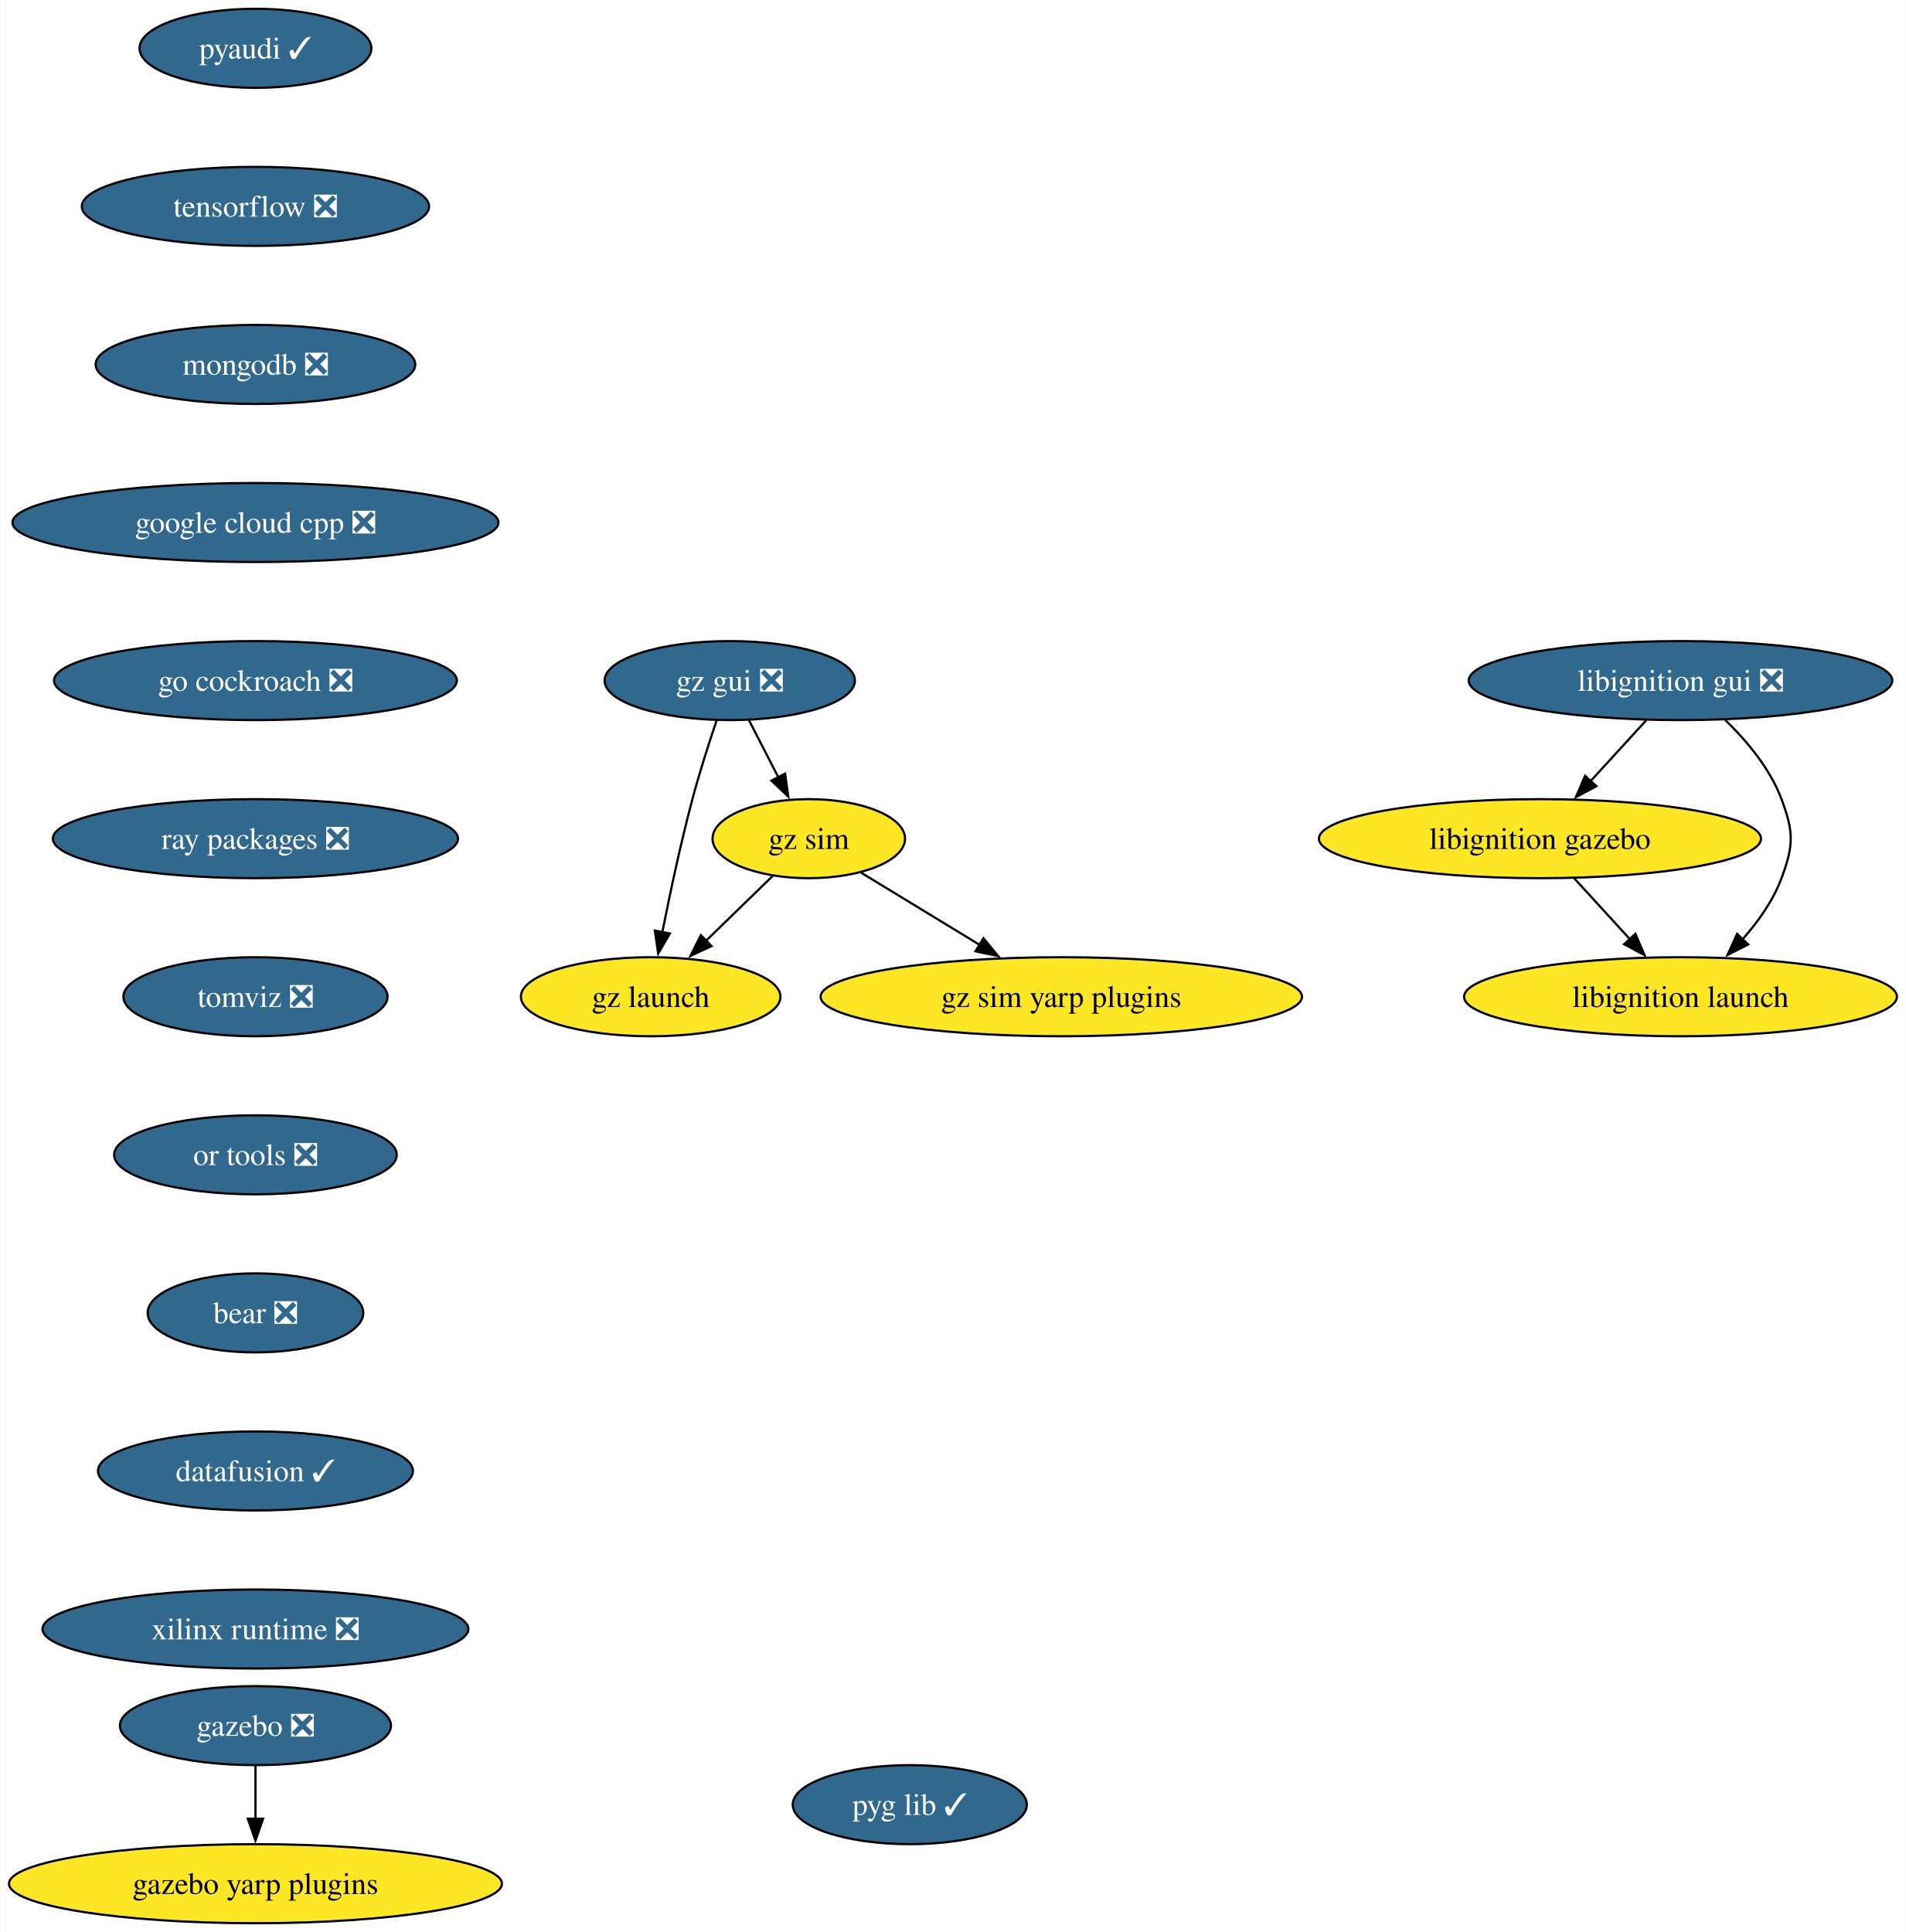
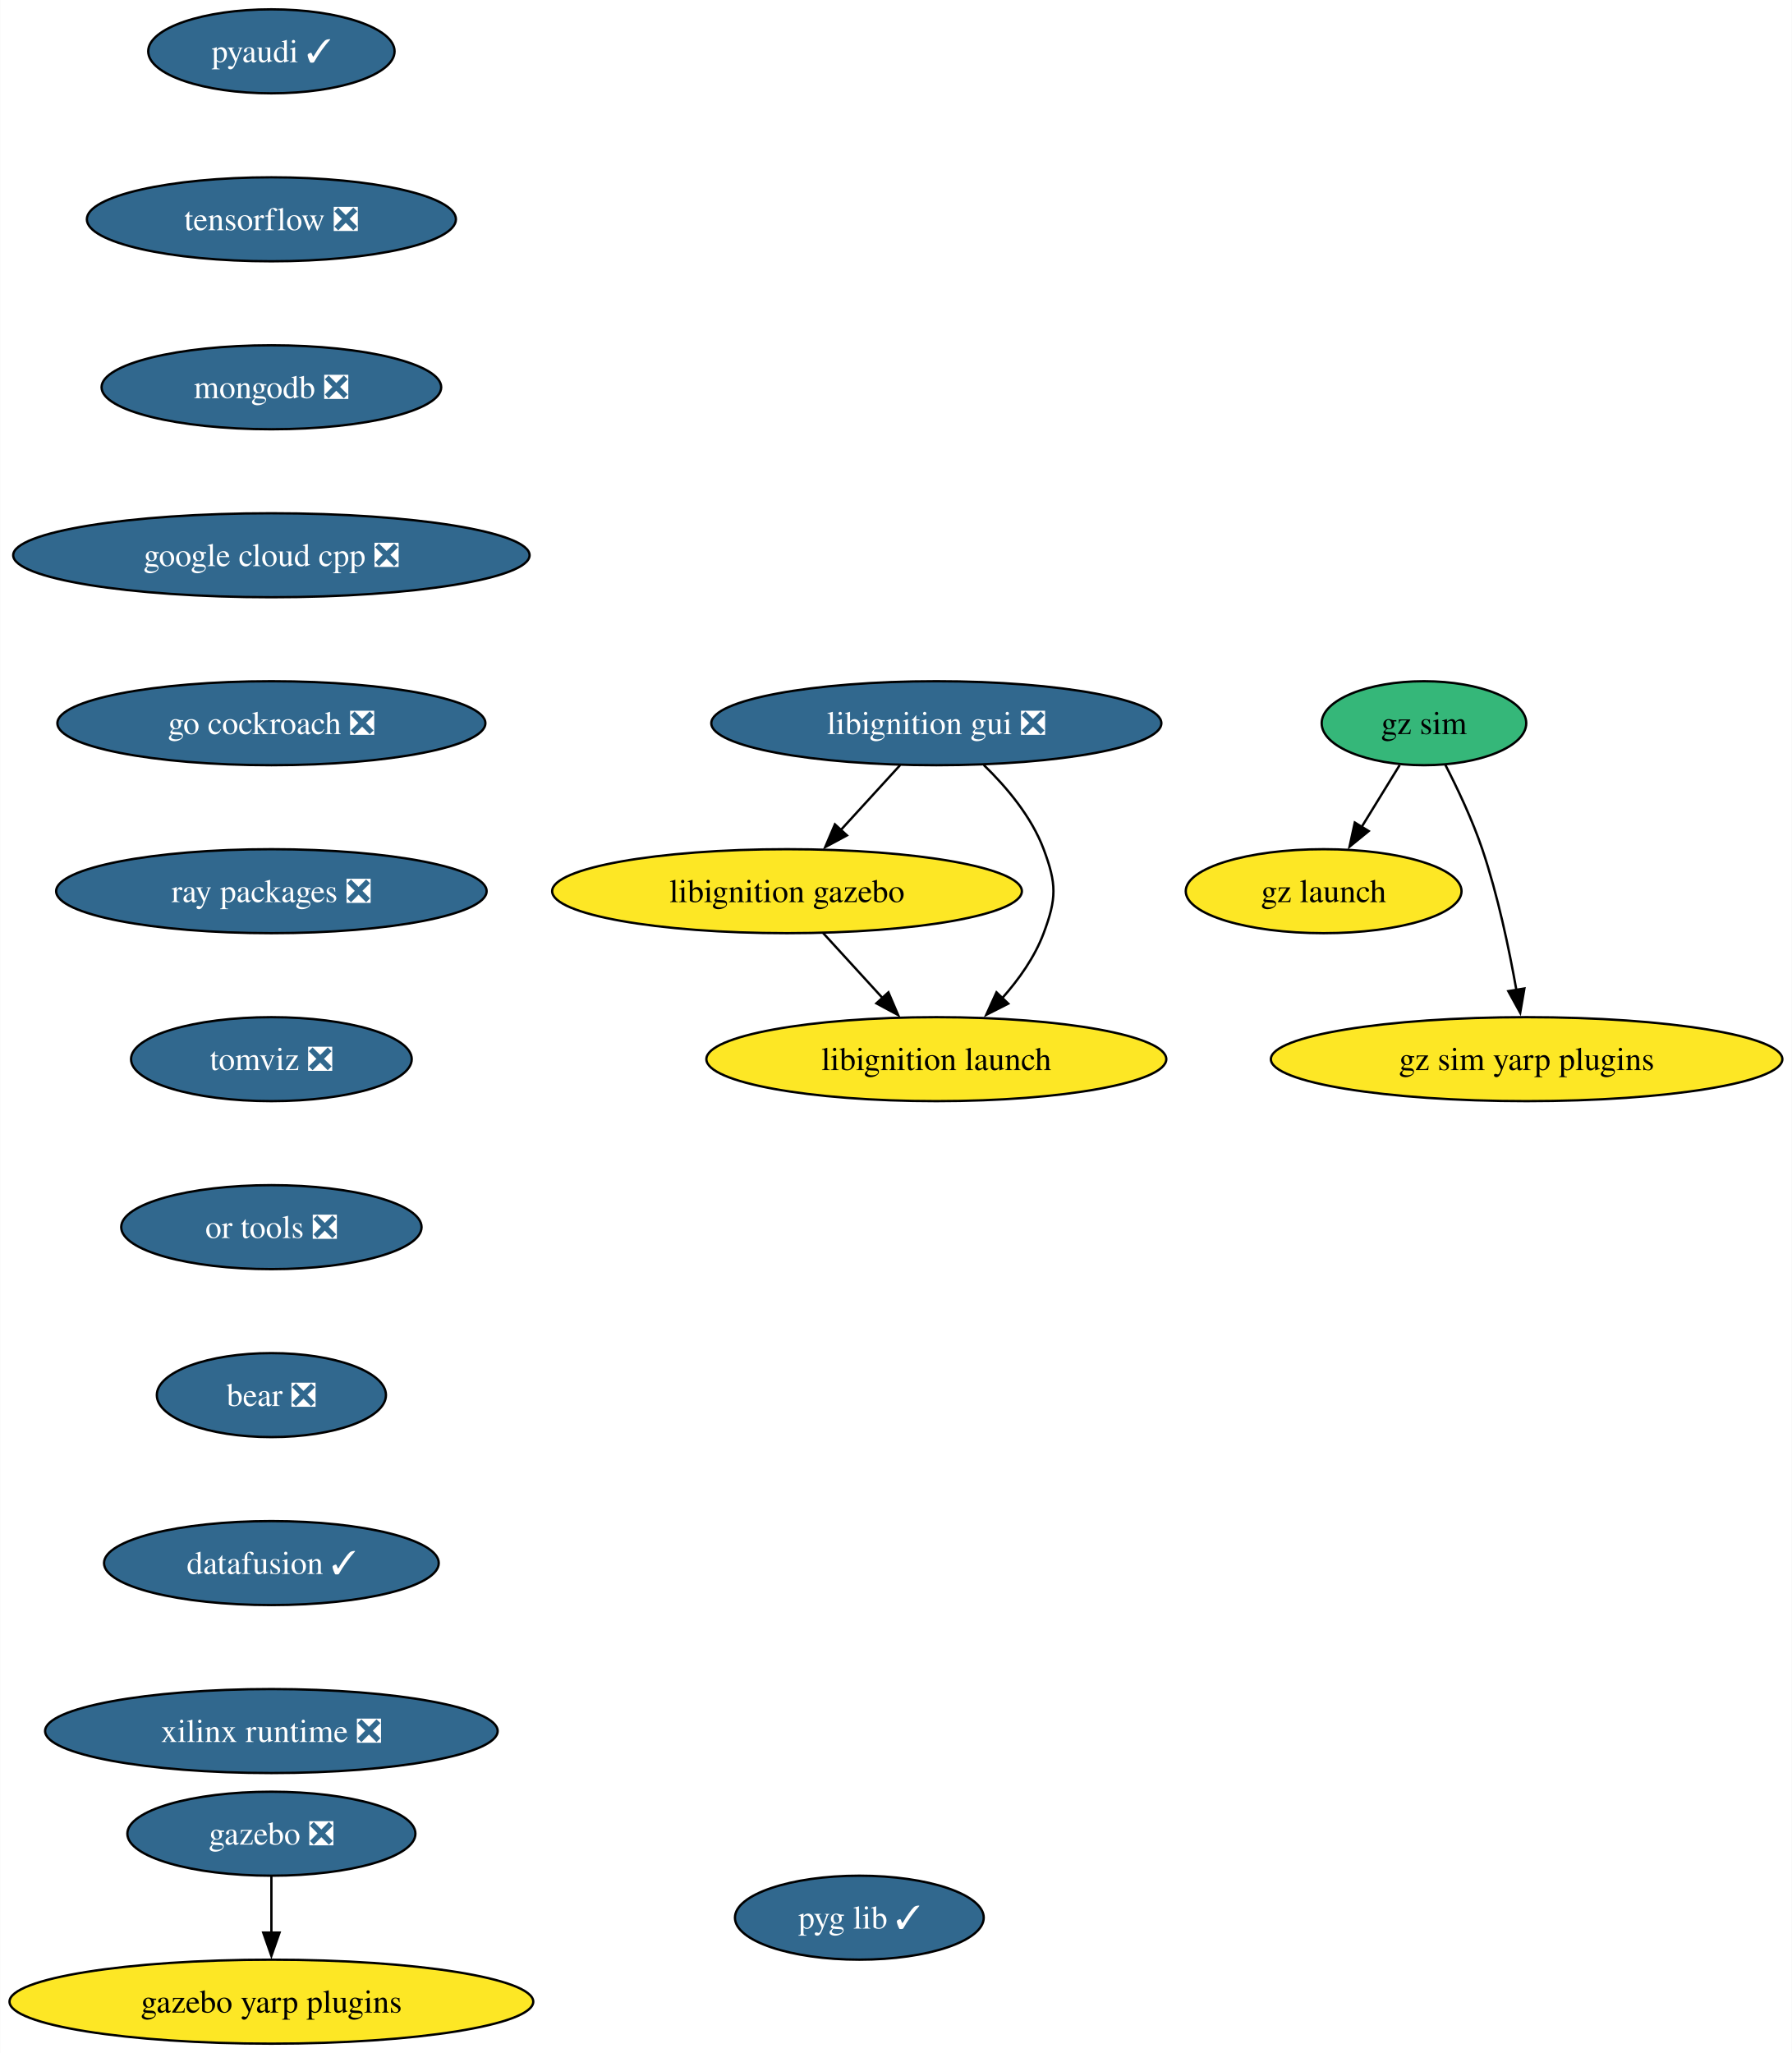
- <svg xmlns="http://www.w3.org/2000/svg" xmlns:xlink="http://www.w3.org/1999/xlink" width="868pt" height="880pt" viewBox="0.00 0.00 867.80 880.00">
+ <svg xmlns="http://www.w3.org/2000/svg" xmlns:xlink="http://www.w3.org/1999/xlink" width="768pt" height="880pt" viewBox="0.00 0.00 767.84 880.00">
  <g id="graph0" class="graph" transform="scale(1 1) rotate(0) translate(4 876)">
-     <polygon fill="white" stroke="none" points="-4,4 -4,-876 863.8,-876 863.8,4 -4,4" />
+     <polygon fill="white" stroke="none" points="-4,4 -4,-876 763.84,-876 763.84,4 -4,4" />
    <g id="node1" class="node">
      <g id="a_node1">
        <a xlink:href="https://github.com/conda-forge/pyaudi-feedstock/pull/47" xlink:title="pyaudi ✓">
          <ellipse fill="#31688e" stroke="black" cx="112.24" cy="-854" rx="52.79" ry="18" />
          <text text-anchor="middle" x="112.24" y="-849.33" font-family="Times,serif" font-size="14.00" fill="white">pyaudi ✓</text>
        </a>
      </g>
    </g>
    <g id="node2" class="node">
      <g id="a_node2">
        <a xlink:href="https://github.com/conda-forge/tensorflow-feedstock/pull/424" xlink:title="tensorflow ❎">
          <ellipse fill="#31688e" stroke="black" cx="112.24" cy="-782" rx="79.09" ry="18" />
          <text text-anchor="middle" x="112.24" y="-777.33" font-family="Times,serif" font-size="14.00" fill="white">tensorflow ❎</text>
        </a>
      </g>
    </g>
    <g id="node3" class="node">
      <g id="a_node3">
        <a xlink:href="https://github.com/conda-forge/mongodb-feedstock/pull/101" xlink:title="mongodb ❎">
          <ellipse fill="#31688e" stroke="black" cx="112.24" cy="-710" rx="72.78" ry="18" />
          <text text-anchor="middle" x="112.24" y="-705.33" font-family="Times,serif" font-size="14.00" fill="white">mongodb ❎</text>
        </a>
      </g>
    </g>
    <g id="node4" class="node">
      <g id="a_node4">
        <a xlink:href="https://github.com/conda-forge/google-cloud-cpp-feedstock/pull/196" xlink:title="google cloud cpp ❎">
          <ellipse fill="#31688e" stroke="black" cx="112.24" cy="-638" rx="110.66" ry="18" />
          <text text-anchor="middle" x="112.24" y="-633.33" font-family="Times,serif" font-size="14.00" fill="white">google cloud cpp ❎</text>
        </a>
      </g>
    </g>
    <g id="node7" class="node">
      <g id="a_node7">
        <a xlink:href="https://github.com/conda-forge/go-cockroach-feedstock/pull/32" xlink:title="go cockroach ❎">
          <ellipse fill="#31688e" stroke="black" cx="112.24" cy="-566" rx="91.72" ry="18" />
          <text text-anchor="middle" x="112.24" y="-561.33" font-family="Times,serif" font-size="14.00" fill="white">go cockroach ❎</text>
        </a>
      </g>
    </g>
    <g id="node5" class="node">
      <g id="a_node5">
        <a xlink:href="https://github.com/conda-forge/gazebo-feedstock/pull/237" xlink:title="gazebo ❎">
          <ellipse fill="#31688e" stroke="black" cx="112.24" cy="-90" rx="61.73" ry="18" />
          <text text-anchor="middle" x="112.24" y="-85.33" font-family="Times,serif" font-size="14.00" fill="white">gazebo ❎</text>
        </a>
      </g>
    </g>
    <g id="node6" class="node">
      <g id="a_node6">
        <a xlink:href="https://github.com/conda-forge/gazebo-yarp-plugins-feedstock" xlink:title="gazebo yarp plugins">
          <ellipse fill="#fde725" stroke="black" cx="112.24" cy="-18" rx="112.24" ry="18" />
          <text text-anchor="middle" x="112.24" y="-13.32" font-family="Times,serif" font-size="14.00">gazebo yarp plugins</text>
        </a>
      </g>
    </g>
    <g id="edge4" class="edge">
      <path fill="none" stroke="black" d="M112.24,-71.7C112.24,-64.41 112.24,-55.73 112.24,-47.54" />
      <polygon fill="black" stroke="black" points="115.74,-47.62 112.24,-37.62 108.74,-47.62 115.74,-47.62" />
    </g>
    <g id="node8" class="node">
      <g id="a_node8">
        <a xlink:href="https://github.com/conda-forge/ray-packages-feedstock/pull/204" xlink:title="ray packages ❎">
          <ellipse fill="#31688e" stroke="black" cx="112.24" cy="-494" rx="92.25" ry="18" />
          <text text-anchor="middle" x="112.24" y="-489.32" font-family="Times,serif" font-size="14.00" fill="white">ray packages ❎</text>
        </a>
      </g>
    </g>
    <g id="node9" class="node">
      <g id="a_node9">
        <a xlink:href="https://github.com/conda-forge/tomviz-feedstock/pull/73" xlink:title="tomviz ❎">
          <ellipse fill="#31688e" stroke="black" cx="112.24" cy="-422" rx="60.15" ry="18" />
          <text text-anchor="middle" x="112.24" y="-417.32" font-family="Times,serif" font-size="14.00" fill="white">tomviz ❎</text>
        </a>
      </g>
    </g>
    <g id="node10" class="node">
      <g id="a_node10">
        <a xlink:href="https://github.com/conda-forge/or-tools-feedstock/pull/65" xlink:title="or tools ❎">
          <ellipse fill="#31688e" stroke="black" cx="112.24" cy="-350" rx="64.36" ry="18" />
          <text text-anchor="middle" x="112.24" y="-345.32" font-family="Times,serif" font-size="14.00" fill="white">or tools ❎</text>
        </a>
      </g>
    </g>
    <g id="node14" class="node">
      <g id="a_node14">
        <a xlink:href="https://github.com/conda-forge/bear-feedstock/pull/54" xlink:title="bear ❎">
          <ellipse fill="#31688e" stroke="black" cx="112.24" cy="-278" rx="49.1" ry="18" />
          <text text-anchor="middle" x="112.24" y="-273.32" font-family="Times,serif" font-size="14.00" fill="white">bear ❎</text>
        </a>
      </g>
    </g>
    <g id="node11" class="node">
      <g id="a_node11">
        <a xlink:href="https://github.com/conda-forge/libignition-gui-feedstock/pull/55" xlink:title="libignition gui ❎">
-           <ellipse fill="#31688e" stroke="black" cx="761.24" cy="-566" rx="96.45" ry="18" />
-           <text text-anchor="middle" x="761.24" y="-561.33" font-family="Times,serif" font-size="14.00" fill="white">libignition gui ❎</text>
+           <ellipse fill="#31688e" stroke="black" cx="397.24" cy="-566" rx="96.45" ry="18" />
+           <text text-anchor="middle" x="397.24" y="-561.33" font-family="Times,serif" font-size="14.00" fill="white">libignition gui ❎</text>
        </a>
      </g>
    </g>
    <g id="node12" class="node">
      <g id="a_node12">
        <a xlink:href="https://github.com/conda-forge/libignition-gazebo-feedstock" xlink:title="libignition gazebo">
-           <ellipse fill="#fde725" stroke="black" cx="697.24" cy="-494" rx="100.66" ry="18" />
-           <text text-anchor="middle" x="697.24" y="-489.32" font-family="Times,serif" font-size="14.00">libignition gazebo</text>
+           <ellipse fill="#fde725" stroke="black" cx="333.24" cy="-494" rx="100.66" ry="18" />
+           <text text-anchor="middle" x="333.24" y="-489.32" font-family="Times,serif" font-size="14.00">libignition gazebo</text>
        </a>
      </g>
    </g>
    <g id="edge9" class="edge">
-       <path fill="none" stroke="black" d="M745.74,-548.05C738.12,-539.71 728.77,-529.49 720.32,-520.25" />
-       <polygon fill="black" stroke="black" points="722.94,-517.92 713.61,-512.91 717.77,-522.65 722.94,-517.92" />
+       <path fill="none" stroke="black" d="M381.74,-548.05C374.12,-539.71 364.77,-529.49 356.32,-520.25" />
+       <polygon fill="black" stroke="black" points="358.94,-517.92 349.61,-512.91 353.77,-522.65 358.94,-517.92" />
    </g>
    <g id="node13" class="node">
      <g id="a_node13">
        <a xlink:href="https://github.com/conda-forge/libignition-launch-feedstock" xlink:title="libignition launch">
-           <ellipse fill="#fde725" stroke="black" cx="761.24" cy="-422" rx="98.56" ry="18" />
-           <text text-anchor="middle" x="761.24" y="-417.32" font-family="Times,serif" font-size="14.00">libignition launch</text>
+           <ellipse fill="#fde725" stroke="black" cx="397.24" cy="-422" rx="98.56" ry="18" />
+           <text text-anchor="middle" x="397.24" y="-417.32" font-family="Times,serif" font-size="14.00">libignition launch</text>
        </a>
      </g>
    </g>
    <g id="edge10" class="edge">
-       <path fill="none" stroke="black" d="M781.58,-548.08C791.35,-538.61 802.04,-525.92 807.24,-512 812.83,-497.01 812.83,-490.99 807.24,-476 803.42,-465.77 796.64,-456.21 789.44,-448.11" />
-       <polygon fill="black" stroke="black" points="792.08,-445.8 782.63,-441.01 787.02,-450.65 792.08,-445.8" />
+       <path fill="none" stroke="black" d="M417.58,-548.08C427.35,-538.61 438.04,-525.92 443.24,-512 448.83,-497.01 448.83,-490.99 443.24,-476 439.42,-465.77 432.64,-456.21 425.44,-448.11" />
+       <polygon fill="black" stroke="black" points="428.08,-445.8 418.63,-441.01 423.02,-450.65 428.08,-445.8" />
    </g>
    <g id="edge11" class="edge">
-       <path fill="none" stroke="black" d="M712.73,-476.05C720.36,-467.71 729.7,-457.49 738.15,-448.25" />
-       <polygon fill="black" stroke="black" points="740.7,-450.65 744.87,-440.91 735.54,-445.92 740.7,-450.65" />
+       <path fill="none" stroke="black" d="M348.73,-476.05C356.36,-467.71 365.7,-457.49 374.15,-448.25" />
+       <polygon fill="black" stroke="black" points="376.7,-450.65 380.87,-440.91 371.54,-445.92 376.7,-450.65" />
    </g>
    <g id="node15" class="node">
      <g id="a_node15">
        <a xlink:href="https://github.com/conda-forge/datafusion-feedstock/pull/66" xlink:title="datafusion ✓">
          <ellipse fill="#31688e" stroke="black" cx="112.24" cy="-206" rx="71.73" ry="18" />
          <text text-anchor="middle" x="112.24" y="-201.33" font-family="Times,serif" font-size="14.00" fill="white">datafusion ✓</text>
        </a>
      </g>
    </g>
    <g id="node16" class="node">
      <g id="a_node16">
        <a xlink:href="https://github.com/conda-forge/xilinx-runtime-feedstock/pull/40" xlink:title="xilinx runtime ❎">
          <ellipse fill="#31688e" stroke="black" cx="112.24" cy="-134" rx="96.98" ry="18" />
          <text text-anchor="middle" x="112.24" y="-129.32" font-family="Times,serif" font-size="14.00" fill="white">xilinx runtime ❎</text>
        </a>
      </g>
    </g>
    <g id="node17" class="node">
      <g id="a_node17">
-         <a xlink:href="https://github.com/conda-forge/gz-gui-feedstock/pull/61" xlink:title="gz gui ❎">
-           <ellipse fill="#31688e" stroke="black" cx="328.24" cy="-566" rx="57" ry="18" />
-           <text text-anchor="middle" x="328.24" y="-561.33" font-family="Times,serif" font-size="14.00" fill="white">gz gui ❎</text>
+         <a xlink:href="https://github.com/conda-forge/gz-sim-feedstock" xlink:title="gz sim">
+           <ellipse fill="#35b779" stroke="black" cx="606.24" cy="-566" rx="43.84" ry="18" />
+           <text text-anchor="middle" x="606.24" y="-561.33" font-family="Times,serif" font-size="14.00">gz sim</text>
        </a>
      </g>
    </g>
    <g id="node18" class="node">
      <g id="a_node18">
-         <a xlink:href="https://github.com/conda-forge/gz-sim-feedstock" xlink:title="gz sim">
-           <ellipse fill="#fde725" stroke="black" cx="364.24" cy="-494" rx="43.84" ry="18" />
-           <text text-anchor="middle" x="364.24" y="-489.32" font-family="Times,serif" font-size="14.00">gz sim</text>
+         <a xlink:href="https://github.com/conda-forge/gz-launch-feedstock" xlink:title="gz launch">
+           <ellipse fill="#fde725" stroke="black" cx="563.24" cy="-494" rx="59.1" ry="18" />
+           <text text-anchor="middle" x="563.24" y="-489.32" font-family="Times,serif" font-size="14.00">gz launch</text>
        </a>
      </g>
    </g>
    <g id="edge15" class="edge">
-       <path fill="none" stroke="black" d="M336.95,-548.05C340.98,-540.23 345.85,-530.75 350.36,-521.98" />
-       <polygon fill="black" stroke="black" points="353.45,-523.63 354.91,-513.13 347.22,-520.43 353.45,-523.63" />
+       <path fill="none" stroke="black" d="M595.83,-548.05C590.92,-540.06 584.94,-530.33 579.45,-521.4" />
+       <polygon fill="black" stroke="black" points="582.56,-519.77 574.34,-513.08 576.59,-523.43 582.56,-519.77" />
    </g>
    <g id="node19" class="node">
      <g id="a_node19">
-         <a xlink:href="https://github.com/conda-forge/gz-launch-feedstock" xlink:title="gz launch">
-           <ellipse fill="#fde725" stroke="black" cx="292.24" cy="-422" rx="59.1" ry="18" />
-           <text text-anchor="middle" x="292.24" y="-417.32" font-family="Times,serif" font-size="14.00">gz launch</text>
+         <a xlink:href="https://github.com/conda-forge/gz-sim-yarp-plugins-feedstock" xlink:title="gz sim yarp plugins">
+           <ellipse fill="#fde725" stroke="black" cx="650.24" cy="-422" rx="109.61" ry="18" />
+           <text text-anchor="middle" x="650.24" y="-417.32" font-family="Times,serif" font-size="14.00">gz sim yarp plugins</text>
        </a>
      </g>
    </g>
    <g id="edge16" class="edge">
-       <path fill="none" stroke="black" d="M322.29,-547.94C318.8,-537.62 314.47,-524.14 311.24,-512 305.88,-491.9 301.01,-468.95 297.54,-451.38" />
-       <polygon fill="black" stroke="black" points="301,-450.82 295.66,-441.67 294.13,-452.15 301,-450.82" />
-     </g>
-     <g id="edge17" class="edge">
-       <path fill="none" stroke="black" d="M347.9,-477.12C338.89,-468.36 327.51,-457.29 317.39,-447.45" />
-       <polygon fill="black" stroke="black" points="319.96,-445.07 310.35,-440.61 315.08,-450.09 319.96,-445.07" />
+       <path fill="none" stroke="black" d="M615.37,-548.23C620.63,-538 627.01,-524.53 631.24,-512 637.89,-492.3 642.72,-469.33 645.85,-451.66" />
+       <polygon fill="black" stroke="black" points="649.29,-452.31 647.49,-441.87 642.39,-451.15 649.29,-452.31" />
    </g>
    <g id="node20" class="node">
      <g id="a_node20">
-         <a xlink:href="https://github.com/conda-forge/gz-sim-yarp-plugins-feedstock" xlink:title="gz sim yarp plugins">
-           <ellipse fill="#fde725" stroke="black" cx="479.24" cy="-422" rx="109.61" ry="18" />
-           <text text-anchor="middle" x="479.24" y="-417.32" font-family="Times,serif" font-size="14.00">gz sim yarp plugins</text>
-         </a>
-       </g>
-     </g>
-     <g id="edge18" class="edge">
-       <path fill="none" stroke="black" d="M388.07,-478.5C403.72,-468.97 424.51,-456.31 442.29,-445.49" />
-       <polygon fill="black" stroke="black" points="443.79,-448.67 450.51,-440.49 440.15,-442.7 443.79,-448.67" />
-     </g>
-     <g id="node21" class="node">
-       <g id="a_node21">
        <a xlink:href="https://github.com/conda-forge/pyg-lib-feedstock/pull/35" xlink:title="pyg lib ✓">
-           <ellipse fill="#31688e" stroke="black" cx="410.24" cy="-54" rx="53.31" ry="18" />
-           <text text-anchor="middle" x="410.24" y="-49.33" font-family="Times,serif" font-size="14.00" fill="white">pyg lib ✓</text>
+           <ellipse fill="#31688e" stroke="black" cx="364.24" cy="-54" rx="53.31" ry="18" />
+           <text text-anchor="middle" x="364.24" y="-49.33" font-family="Times,serif" font-size="14.00" fill="white">pyg lib ✓</text>
        </a>
      </g>
    </g>
  </g>
</svg>
